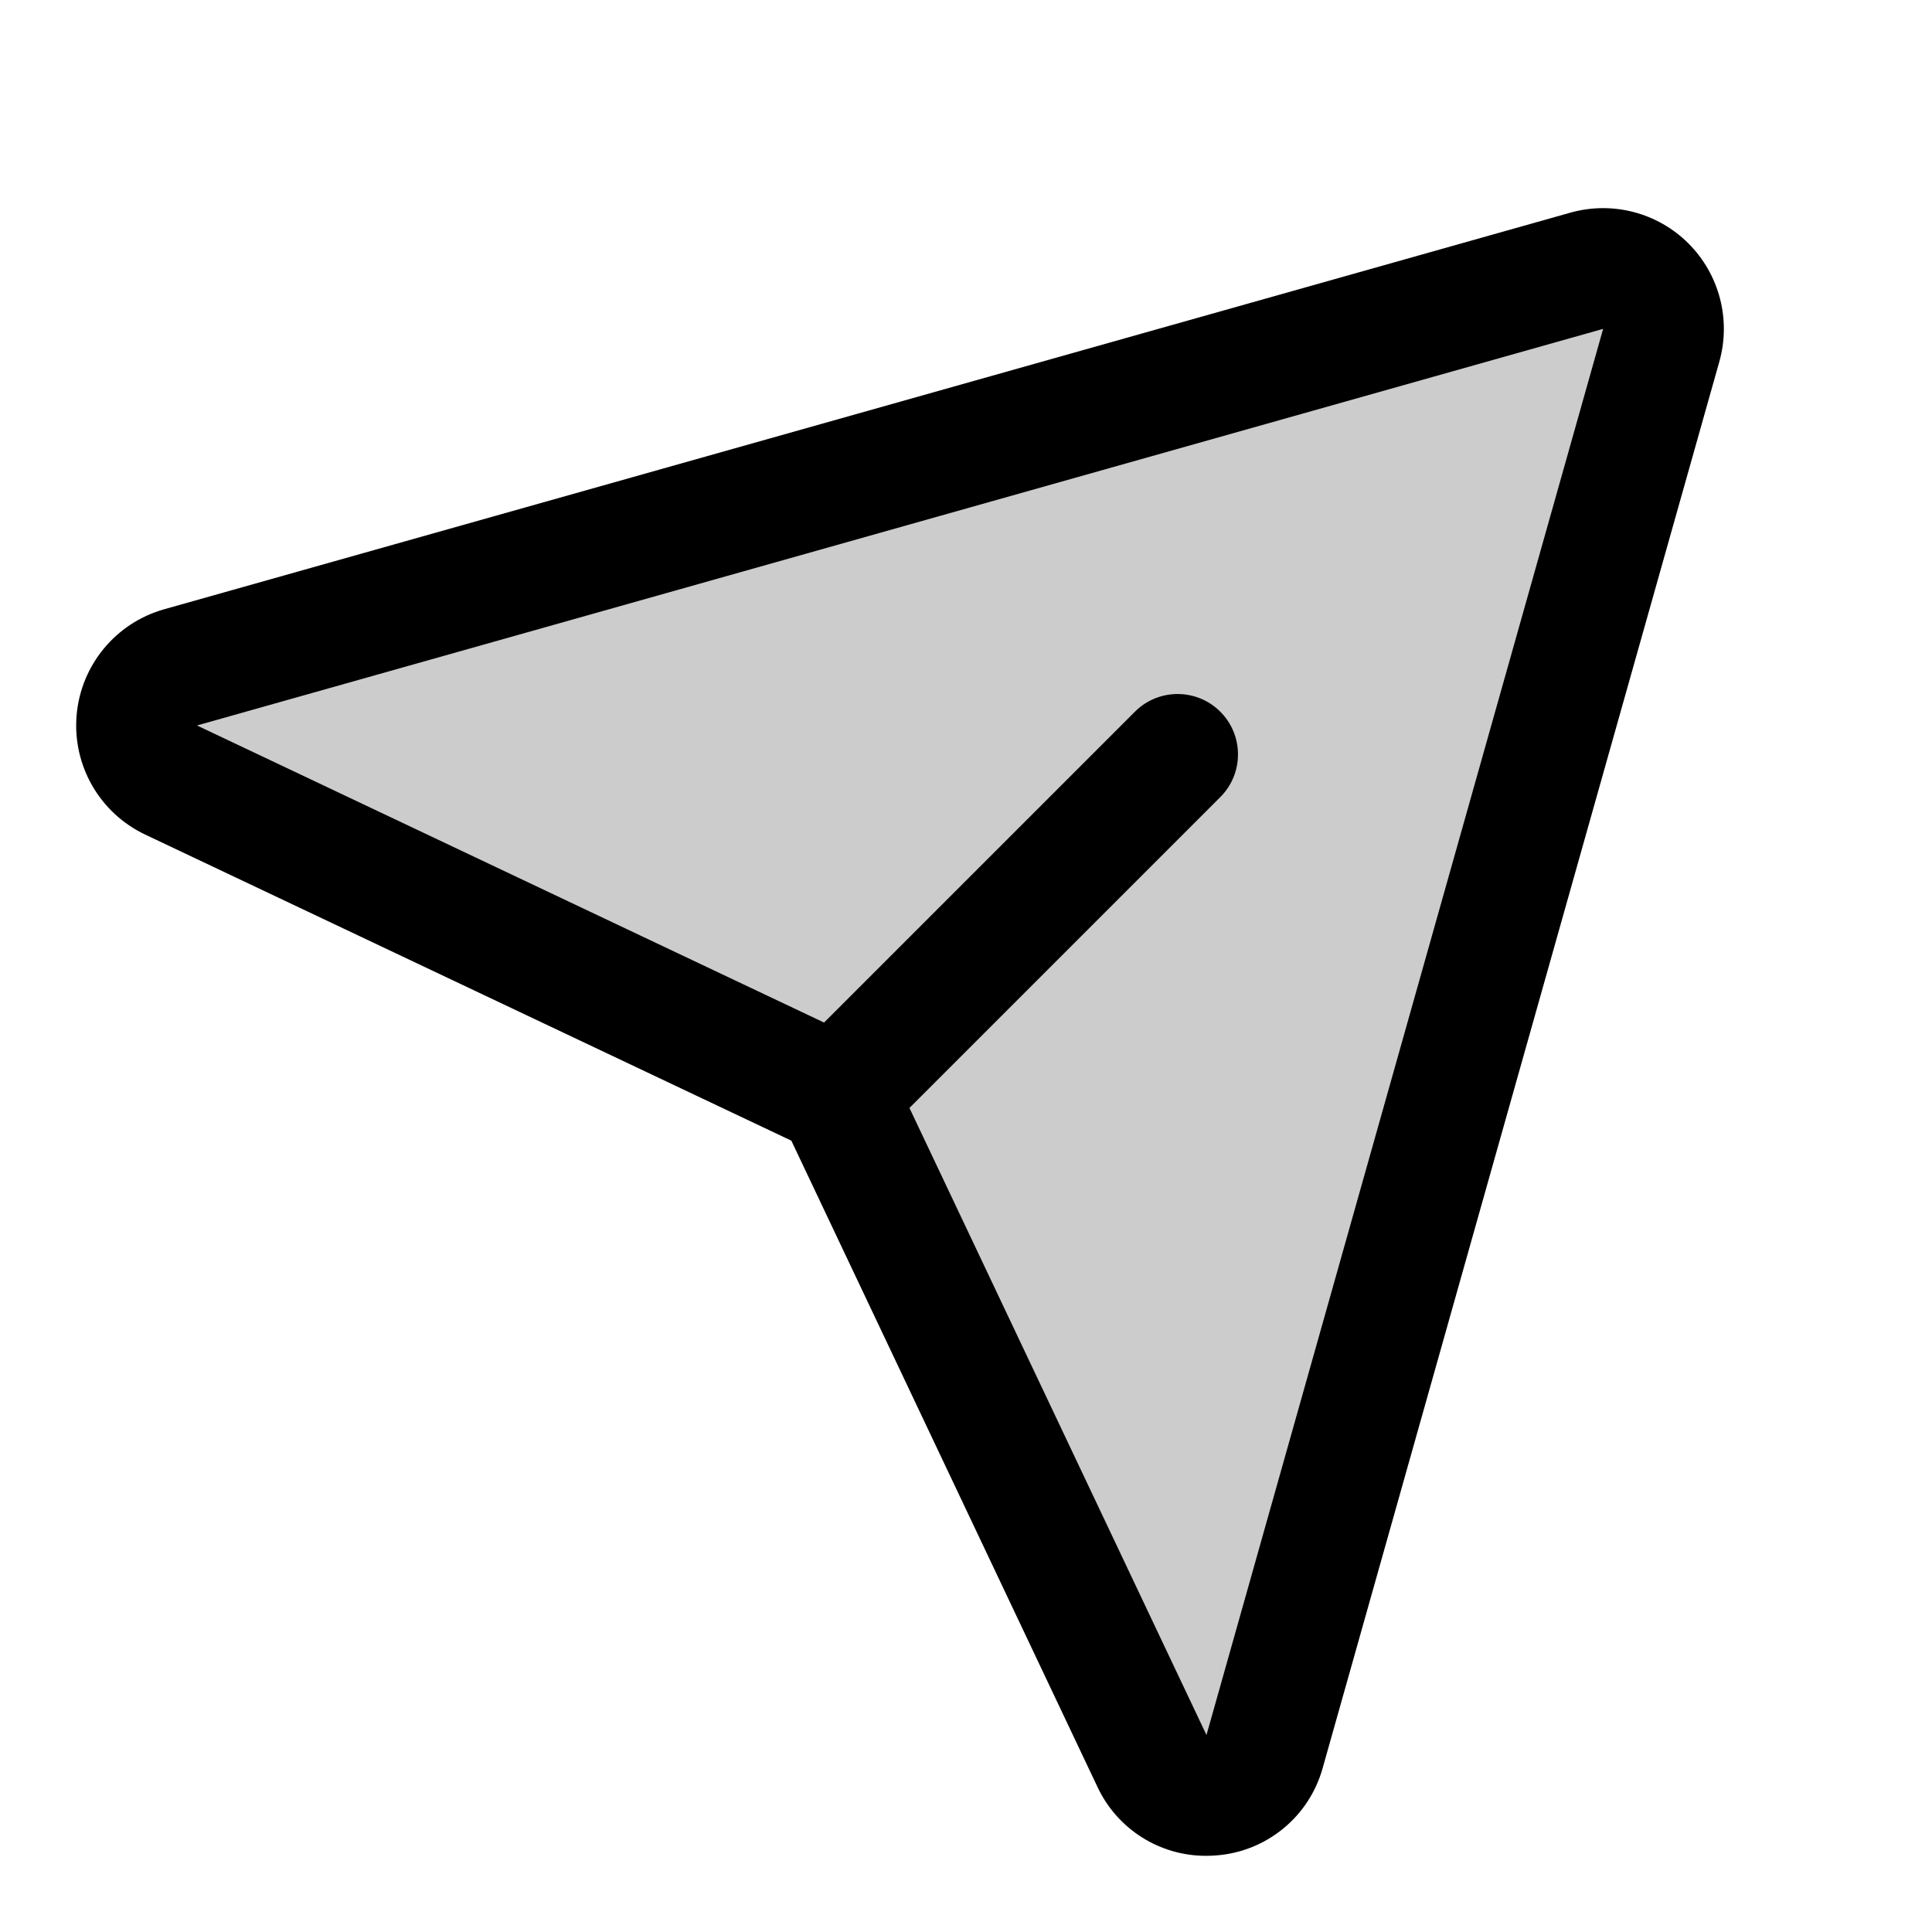
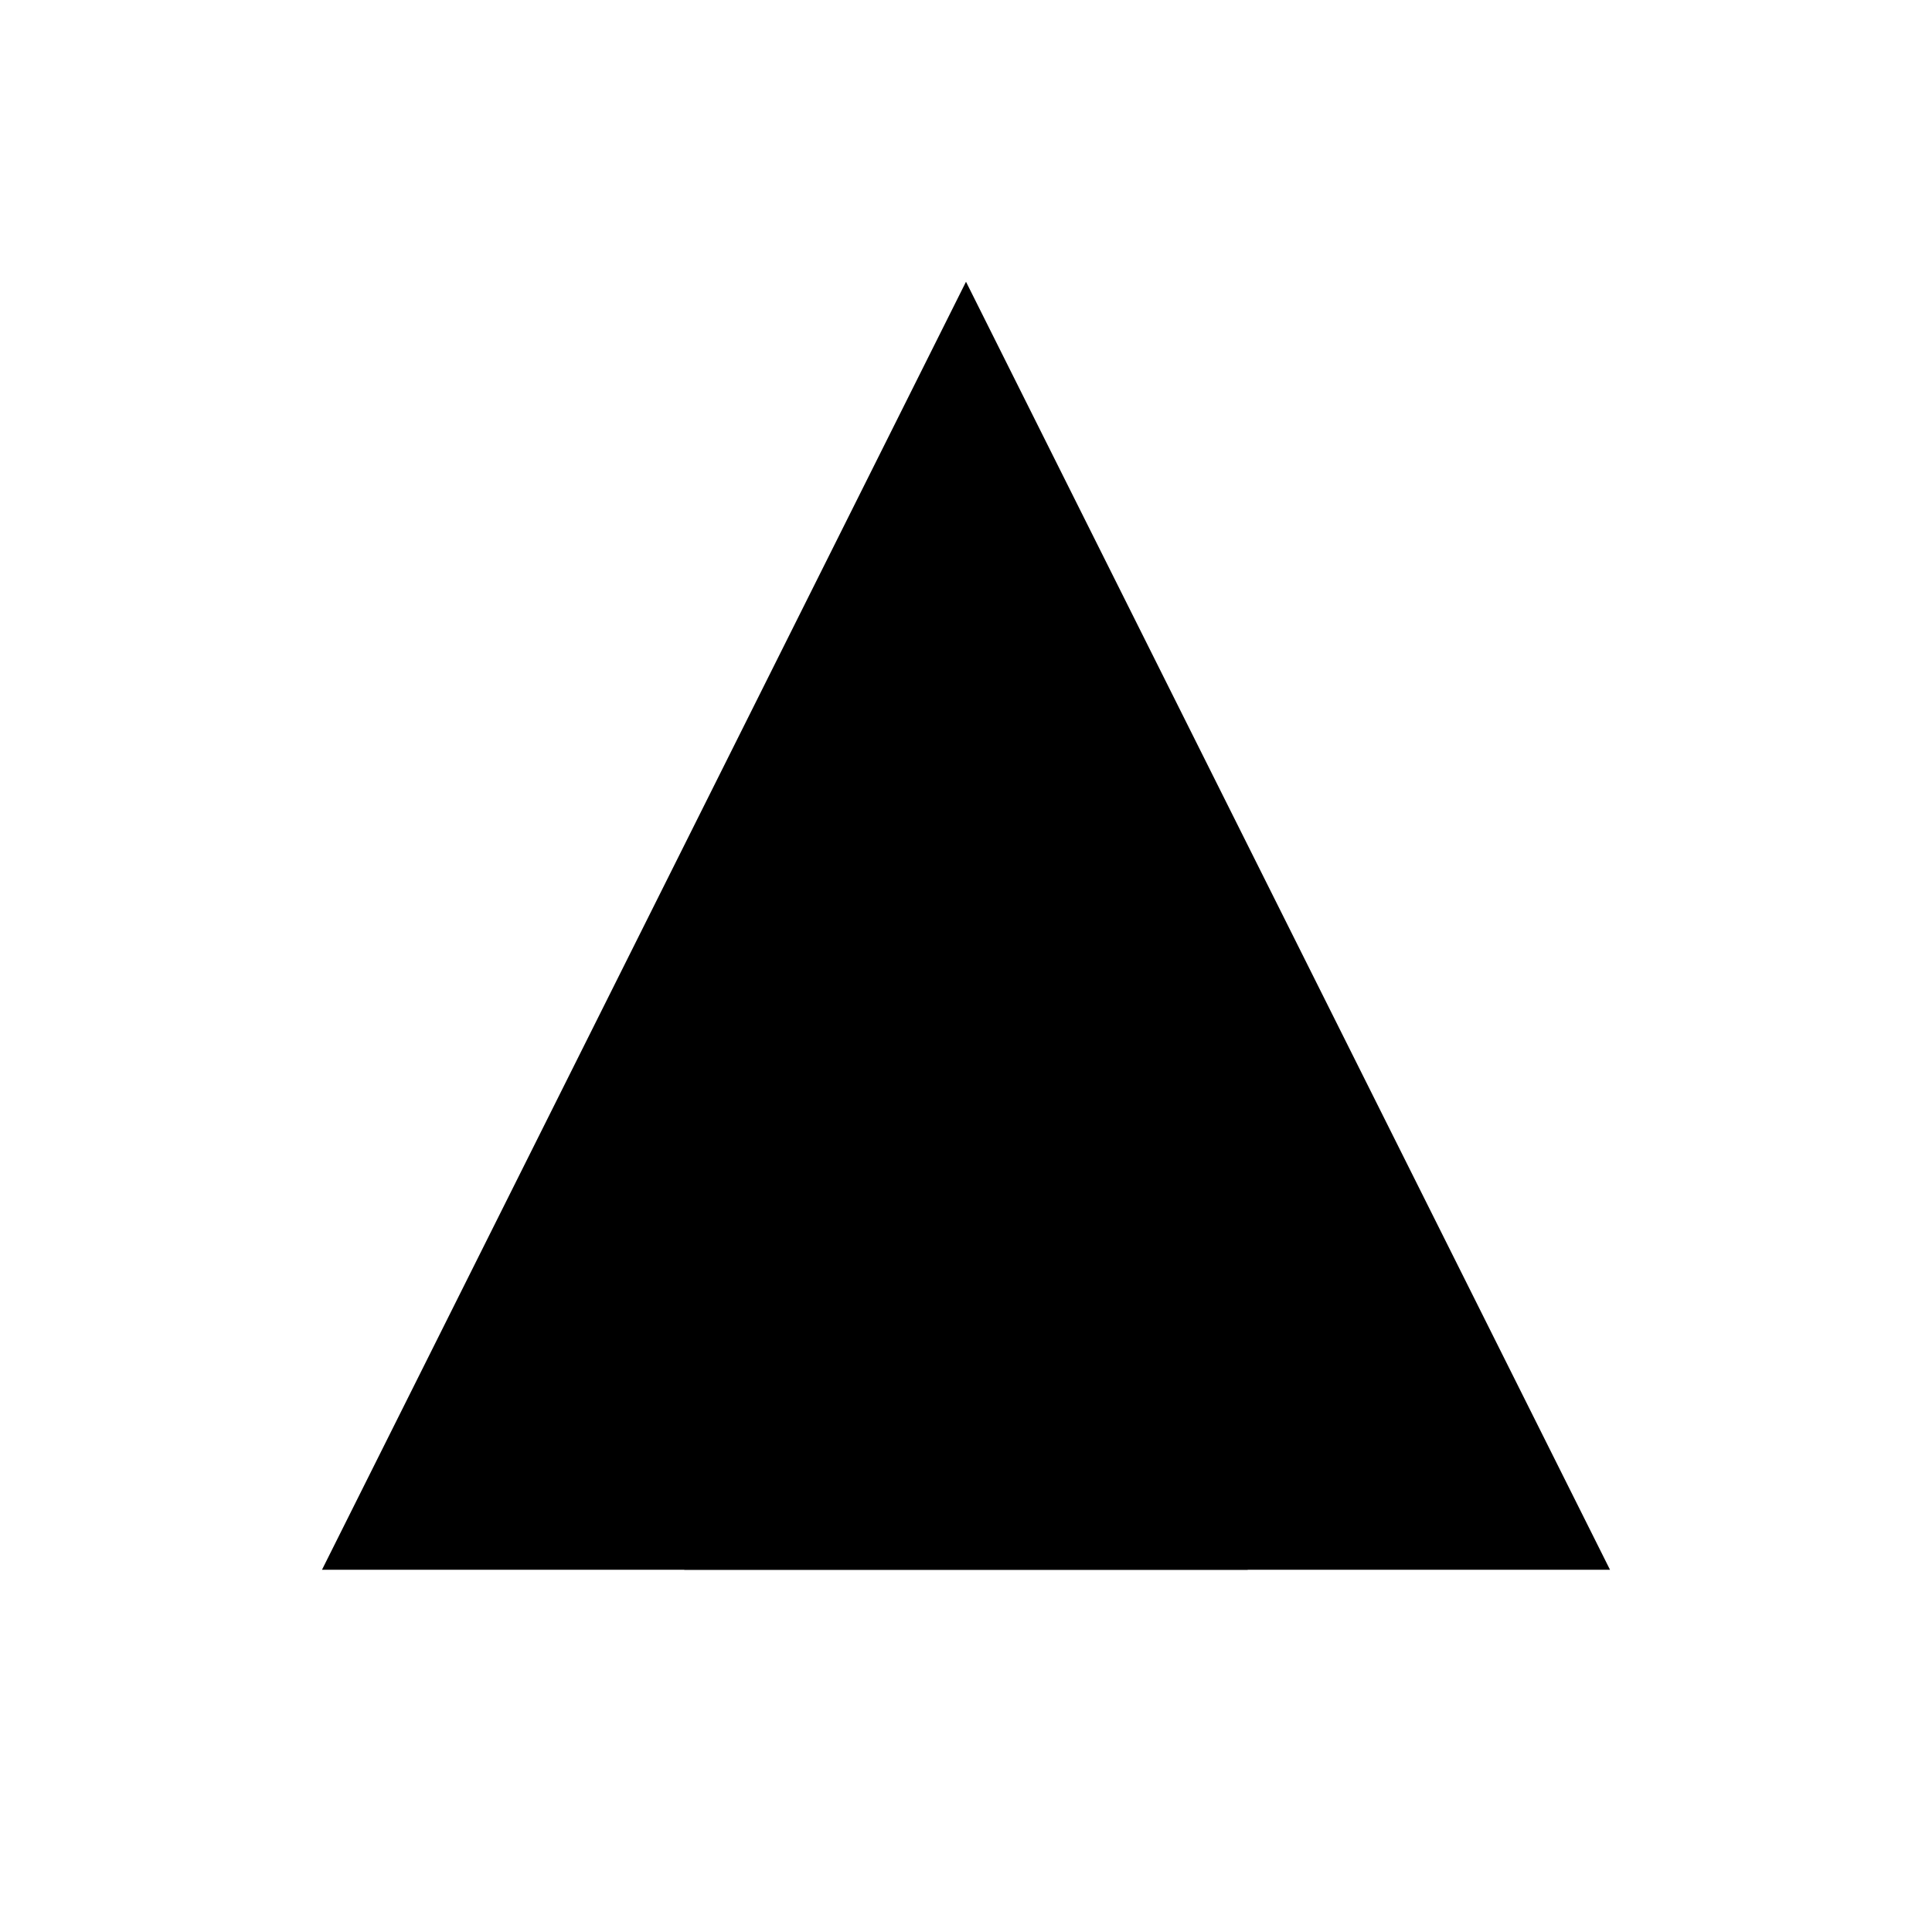
- <svg xmlns="http://www.w3.org/2000/svg" fill="#000000" width="800px" height="800px" viewBox="0 0 256 256" id="Flat">
-   <g opacity="0.2">
-     <path d="M210.251,35.878,23.923,88.432a8,8,0,0,0-1.253,14.93l85.611,40.553a8,8,0,0,1,3.805,3.805L152.639,233.33a8,8,0,0,0,14.93-1.253L220.122,45.749A8,8,0,0,0,210.251,35.878Z" />
-   </g>
-   <path d="M223.736,32.264a16.012,16.012,0,0,0-15.657-4.085L21.751,80.732a15.999,15.999,0,0,0-2.506,29.858l85.611,40.553,40.553,85.611a15.852,15.852,0,0,0,14.414,9.152q.687,0,1.384-.058A15.87,15.87,0,0,0,175.268,234.249L227.821,47.921A16.017,16.017,0,0,0,223.736,32.264Zm-63.871,197.634-39.358-83.09,41.269-41.269a8.001,8.001,0,0,0-11.314-11.314l-41.269,41.269L26.103,96.129,212.423,43.577Z" />
+ <svg xmlns="http://www.w3.org/2000/svg" fill="#000000" viewBox="0 0 24 24" width="24" height="24">
+   <path d="M4 19.5 L12 3.5 L20 19.5 Z" />
+   <path d="M8.5 19.5 L12 12 L15.5 19.5 Z" />
</svg>
